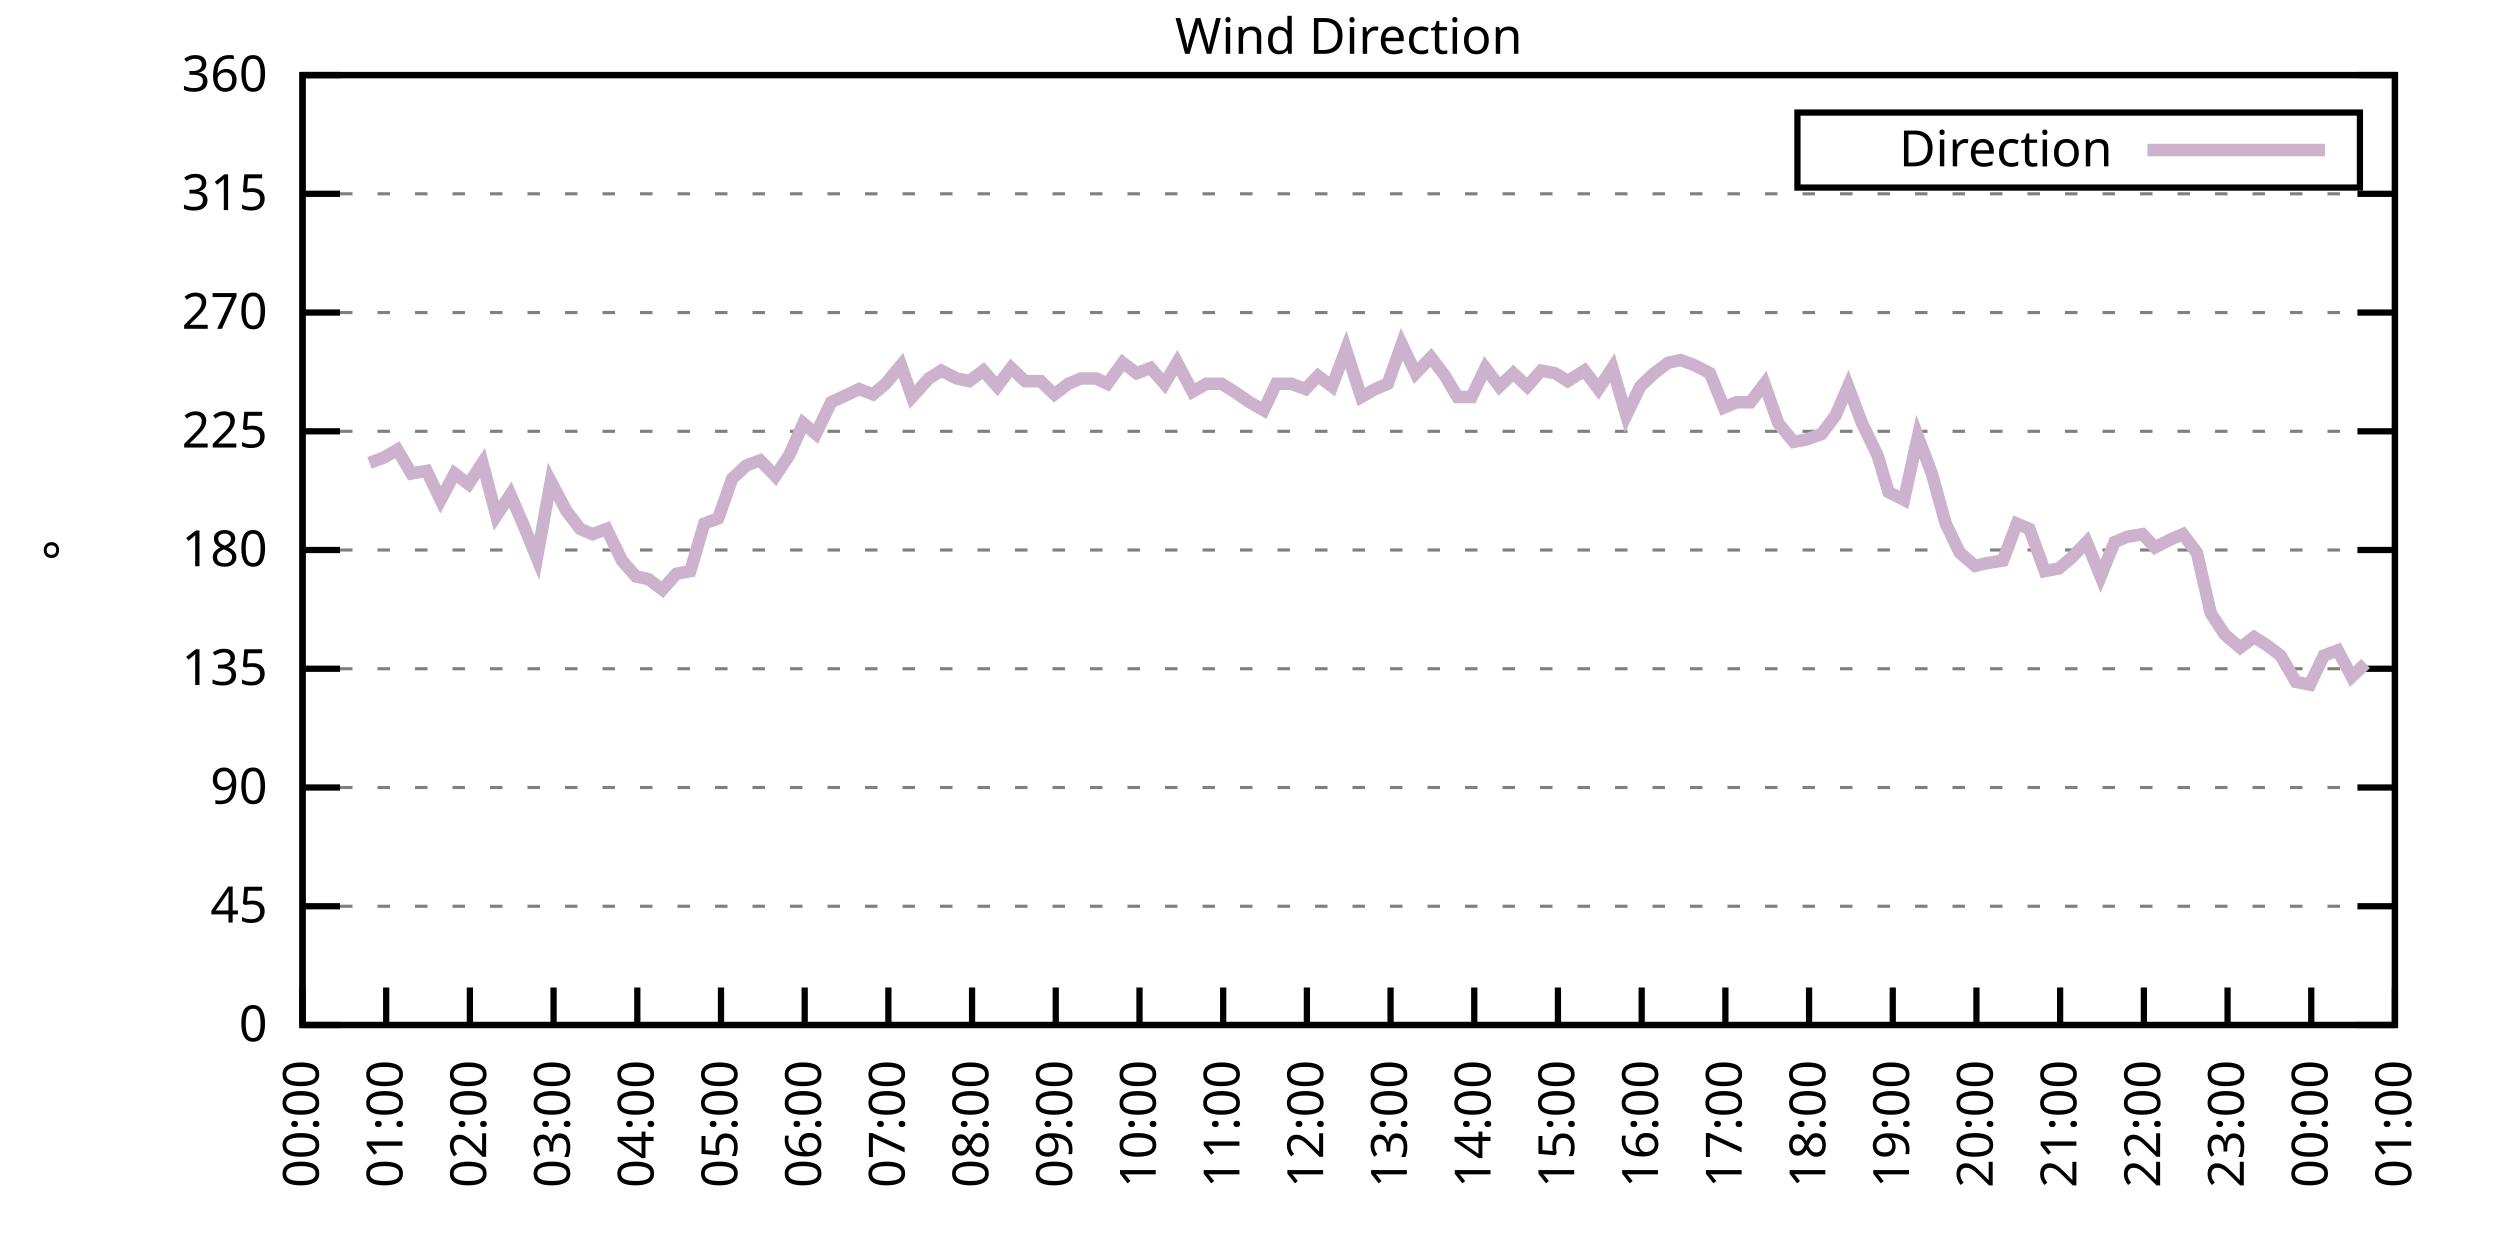
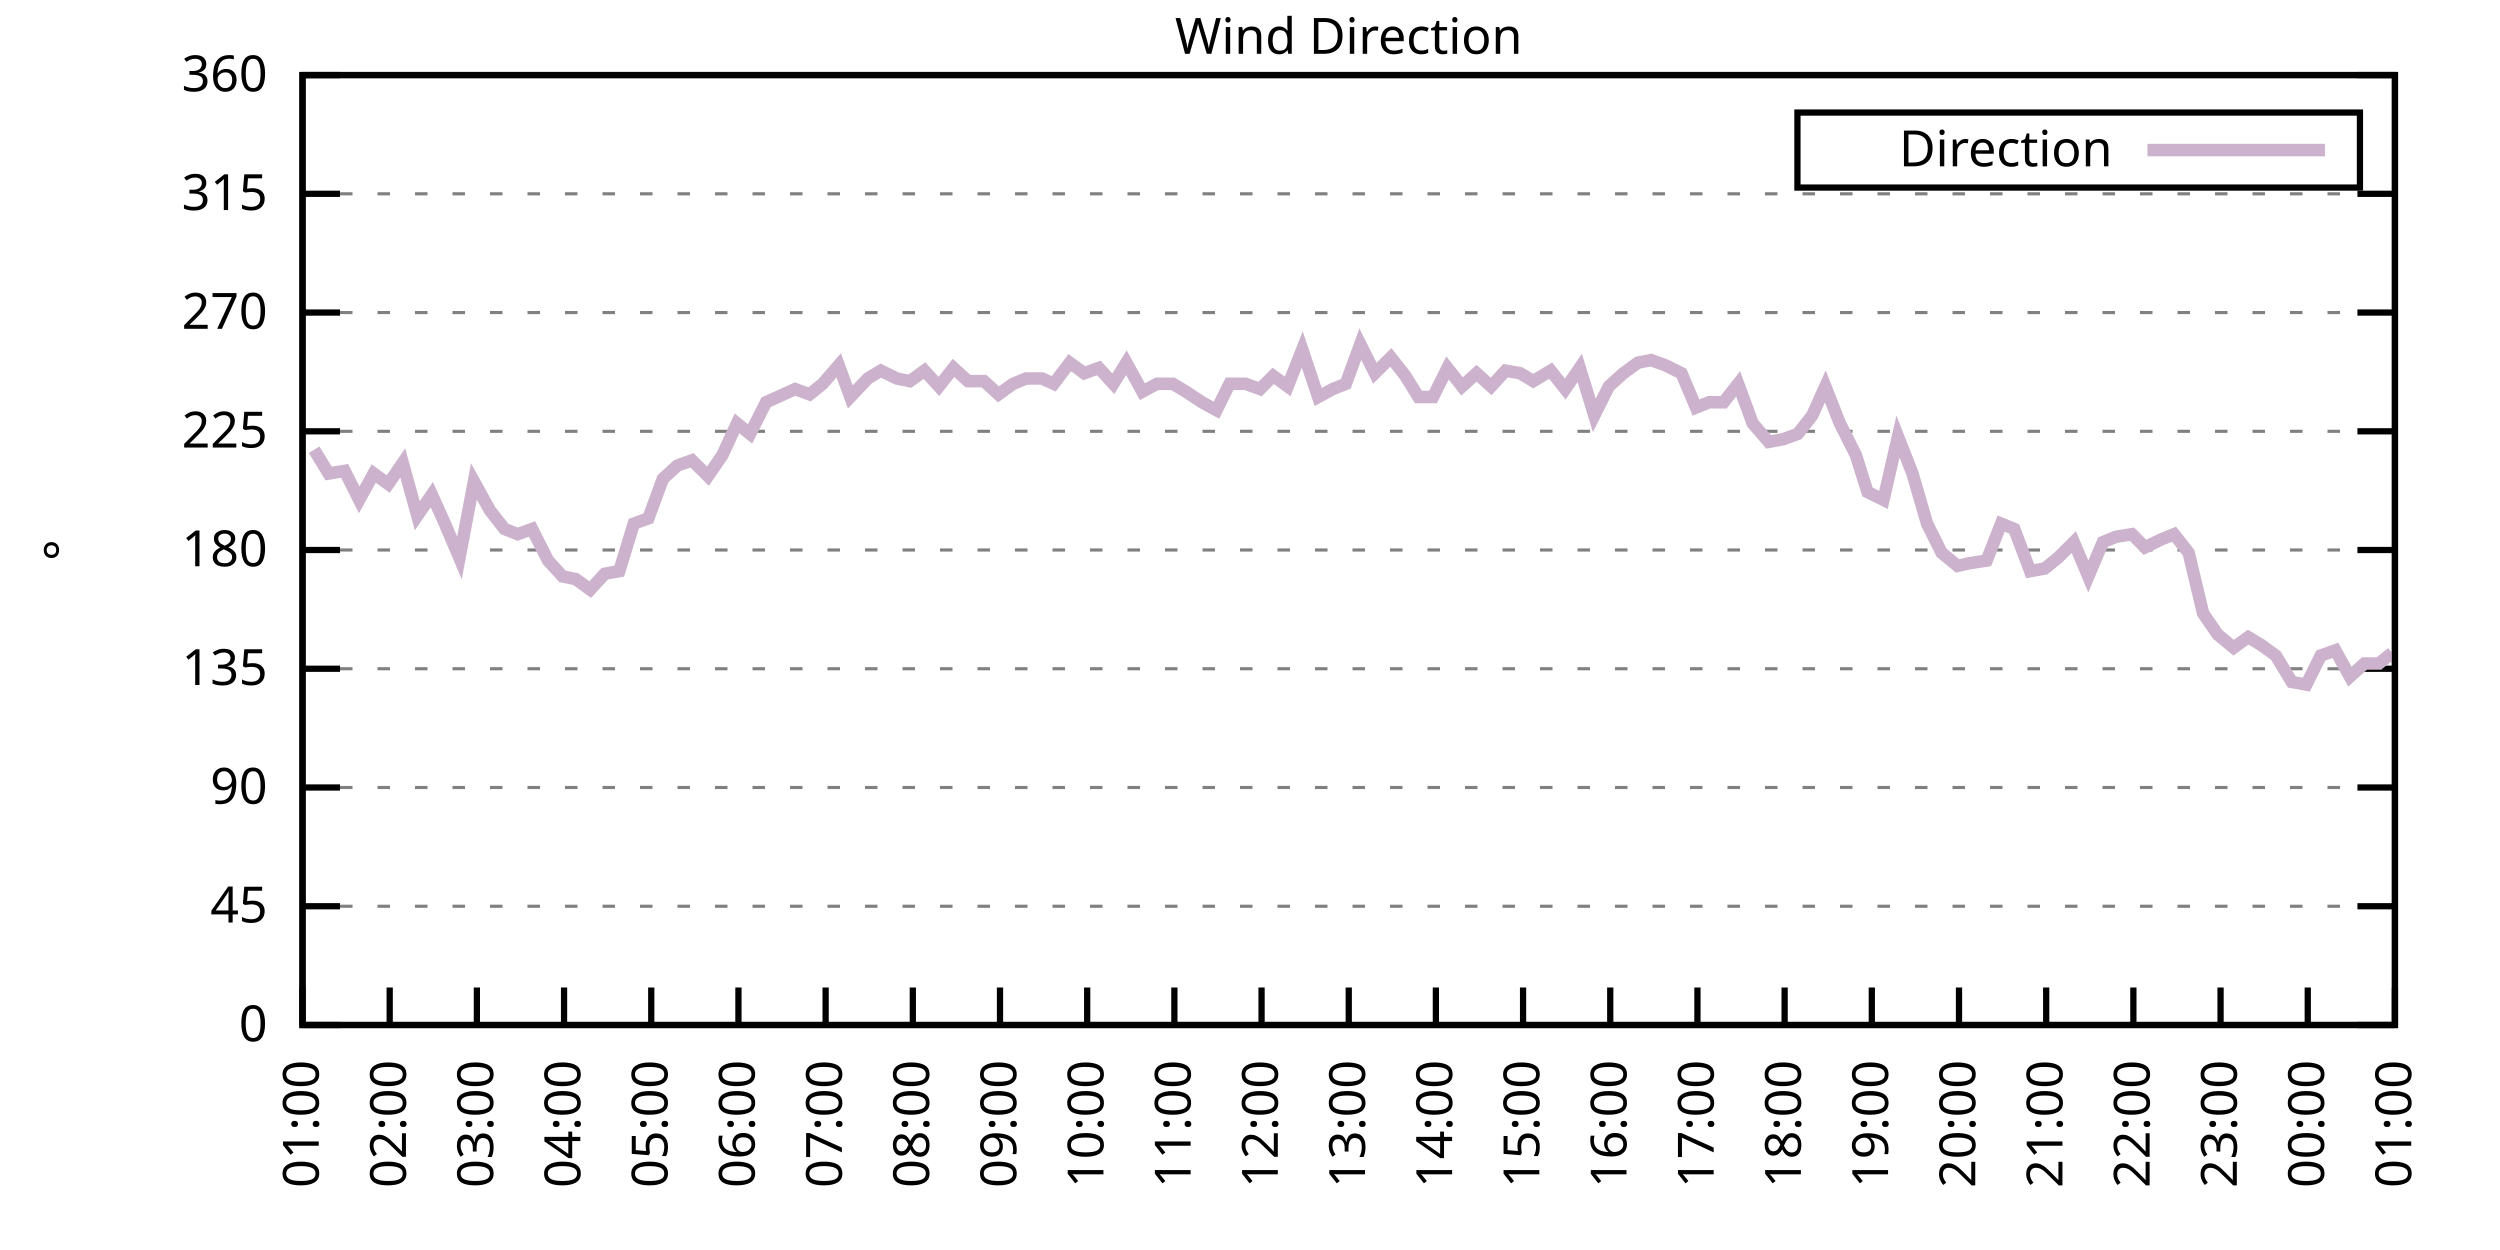
<svg xmlns="http://www.w3.org/2000/svg" xmlns:xlink="http://www.w3.org/1999/xlink" width="400" height="200" viewBox="0 0 400 200">
  <g id="gnuplot_canvas">
    <rect x="0" y="0" width="400" height="200" fill="none" />
    <defs>
      <circle id="gpDot" r="0.5" stroke-width="0.5" stroke="currentColor" />
      <path id="gpPt0" stroke-width="0.333" stroke="currentColor" d="M-1,0 h2 M0,-1 v2" />
      <path id="gpPt1" stroke-width="0.333" stroke="currentColor" d="M-1,-1 L1,1 M1,-1 L-1,1" />
      <path id="gpPt2" stroke-width="0.333" stroke="currentColor" d="M-1,0 L1,0 M0,-1 L0,1 M-1,-1 L1,1 M-1,1 L1,-1" />
      <rect id="gpPt3" stroke-width="0.333" stroke="currentColor" x="-1" y="-1" width="2" height="2" />
      <rect id="gpPt4" stroke-width="0.333" stroke="currentColor" fill="currentColor" x="-1" y="-1" width="2" height="2" />
      <circle id="gpPt5" stroke-width="0.333" stroke="currentColor" cx="0" cy="0" r="1" />
      <use xlink:href="#gpPt5" id="gpPt6" fill="currentColor" stroke="none" />
      <path id="gpPt7" stroke-width="0.333" stroke="currentColor" d="M0,-1.33 L-1.33,0.67 L1.33,0.67 z" />
      <use xlink:href="#gpPt7" id="gpPt8" fill="currentColor" stroke="none" />
      <use xlink:href="#gpPt7" id="gpPt9" stroke="currentColor" transform="rotate(180)" />
      <use xlink:href="#gpPt9" id="gpPt10" fill="currentColor" stroke="none" />
      <use xlink:href="#gpPt3" id="gpPt11" stroke="currentColor" transform="rotate(45)" />
      <use xlink:href="#gpPt11" id="gpPt12" fill="currentColor" stroke="none" />
      <path id="gpPt13" stroke-width="0.333" stroke="currentColor" d="M0,1.330 L1.265,0.411 L0.782,-1.067 L-0.782,-1.076 L-1.265,0.411 z" />
      <use xlink:href="#gpPt13" id="gpPt14" fill="currentColor" stroke="none" />
      <filter id="textbox" filterUnits="objectBoundingBox" x="0" y="0" height="1" width="1">
        <feFlood flood-color="white" flood-opacity="1" result="bgnd" />
        <feComposite in="SourceGraphic" in2="bgnd" operator="atop" />
      </filter>
      <filter id="greybox" filterUnits="objectBoundingBox" x="0" y="0" height="1" width="1">
        <feFlood flood-color="lightgrey" flood-opacity="1" result="grey" />
        <feComposite in="SourceGraphic" in2="grey" operator="atop" />
      </filter>
    </defs>
    <g fill="none" color="white" stroke="currentColor" stroke-width="1.00" stroke-linecap="butt" stroke-linejoin="miter">
</g>
    <g fill="none" color="black" stroke="currentColor" stroke-width="1.00" stroke-linecap="butt" stroke-linejoin="miter">
      <g stroke="none" shape-rendering="crispEdges">
        <polygon fill="rgb(255, 255, 255)" points="48.40,164.00 383.18,164.00 383.18,12.02 48.40,12.02 " />
      </g>
    </g>
    <g fill="none" color="black" stroke="currentColor" stroke-width="1.00" stroke-linecap="butt" stroke-linejoin="miter">
</g>
    <g fill="none" color="black" stroke="black" stroke-width="0.50" stroke-linecap="butt" stroke-linejoin="miter">
</g>
    <g fill="none" color="gray" stroke="currentColor" stroke-width="0.50" stroke-linecap="butt" stroke-linejoin="miter">
      <path stroke="gray" stroke-dasharray="2,4" class="gridline" d="M48.40,164.00 L383.19,164.00  " />
    </g>
    <g fill="none" color="gray" stroke="gray" stroke-width="1.00" stroke-linecap="butt" stroke-linejoin="miter">
</g>
    <g fill="none" color="black" stroke="currentColor" stroke-width="1.00" stroke-linecap="butt" stroke-linejoin="miter">
      <path stroke="black" d="M48.40,164.00 L54.40,164.00 M383.19,164.00 L377.19,164.00  " />
      <g transform="translate(42.80,166.60)" stroke="none" fill="black" font-family="Sans" font-size="8.00" text-anchor="end">
        <text>
          <tspan font-family="Sans"> 0</tspan>
        </text>
      </g>
    </g>
    <g fill="none" color="black" stroke="currentColor" stroke-width="1.00" stroke-linecap="butt" stroke-linejoin="miter">
</g>
    <g fill="none" color="black" stroke="black" stroke-width="0.50" stroke-linecap="butt" stroke-linejoin="miter">
</g>
    <g fill="none" color="gray" stroke="currentColor" stroke-width="0.50" stroke-linecap="butt" stroke-linejoin="miter">
      <path stroke="gray" stroke-dasharray="2,4" class="gridline" d="M48.40,145.00 L383.19,145.00  " />
    </g>
    <g fill="none" color="gray" stroke="gray" stroke-width="1.00" stroke-linecap="butt" stroke-linejoin="miter">
</g>
    <g fill="none" color="black" stroke="currentColor" stroke-width="1.00" stroke-linecap="butt" stroke-linejoin="miter">
      <path stroke="black" d="M48.40,145.00 L54.40,145.00 M383.19,145.00 L377.19,145.00  " />
      <g transform="translate(42.80,147.60)" stroke="none" fill="black" font-family="Sans" font-size="8.00" text-anchor="end">
        <text>
          <tspan font-family="Sans"> 45</tspan>
        </text>
      </g>
    </g>
    <g fill="none" color="black" stroke="currentColor" stroke-width="1.00" stroke-linecap="butt" stroke-linejoin="miter">
</g>
    <g fill="none" color="black" stroke="black" stroke-width="0.50" stroke-linecap="butt" stroke-linejoin="miter">
</g>
    <g fill="none" color="gray" stroke="currentColor" stroke-width="0.50" stroke-linecap="butt" stroke-linejoin="miter">
      <path stroke="gray" stroke-dasharray="2,4" class="gridline" d="M48.40,126.00 L383.19,126.00  " />
    </g>
    <g fill="none" color="gray" stroke="gray" stroke-width="1.00" stroke-linecap="butt" stroke-linejoin="miter">
</g>
    <g fill="none" color="black" stroke="currentColor" stroke-width="1.00" stroke-linecap="butt" stroke-linejoin="miter">
      <path stroke="black" d="M48.40,126.00 L54.40,126.00 M383.19,126.00 L377.19,126.00  " />
      <g transform="translate(42.80,128.60)" stroke="none" fill="black" font-family="Sans" font-size="8.00" text-anchor="end">
        <text>
          <tspan font-family="Sans"> 90</tspan>
        </text>
      </g>
    </g>
    <g fill="none" color="black" stroke="currentColor" stroke-width="1.00" stroke-linecap="butt" stroke-linejoin="miter">
</g>
    <g fill="none" color="black" stroke="black" stroke-width="0.50" stroke-linecap="butt" stroke-linejoin="miter">
</g>
    <g fill="none" color="gray" stroke="currentColor" stroke-width="0.50" stroke-linecap="butt" stroke-linejoin="miter">
      <path stroke="gray" stroke-dasharray="2,4" class="gridline" d="M48.40,107.00 L383.19,107.00  " />
    </g>
    <g fill="none" color="gray" stroke="gray" stroke-width="1.00" stroke-linecap="butt" stroke-linejoin="miter">
</g>
    <g fill="none" color="black" stroke="currentColor" stroke-width="1.00" stroke-linecap="butt" stroke-linejoin="miter">
      <path stroke="black" d="M48.40,107.00 L54.40,107.00 M383.19,107.00 L377.19,107.00  " />
      <g transform="translate(42.80,109.60)" stroke="none" fill="black" font-family="Sans" font-size="8.00" text-anchor="end">
        <text>
          <tspan font-family="Sans"> 135</tspan>
        </text>
      </g>
    </g>
    <g fill="none" color="black" stroke="currentColor" stroke-width="1.00" stroke-linecap="butt" stroke-linejoin="miter">
</g>
    <g fill="none" color="black" stroke="black" stroke-width="0.50" stroke-linecap="butt" stroke-linejoin="miter">
</g>
    <g fill="none" color="gray" stroke="currentColor" stroke-width="0.50" stroke-linecap="butt" stroke-linejoin="miter">
      <path stroke="gray" stroke-dasharray="2,4" class="gridline" d="M48.40,88.00 L383.19,88.00  " />
    </g>
    <g fill="none" color="gray" stroke="gray" stroke-width="1.00" stroke-linecap="butt" stroke-linejoin="miter">
</g>
    <g fill="none" color="black" stroke="currentColor" stroke-width="1.00" stroke-linecap="butt" stroke-linejoin="miter">
      <path stroke="black" d="M48.40,88.00 L54.40,88.00 M383.19,88.00 L377.19,88.00  " />
      <g transform="translate(42.80,90.60)" stroke="none" fill="black" font-family="Sans" font-size="8.00" text-anchor="end">
        <text>
          <tspan font-family="Sans"> 180</tspan>
        </text>
      </g>
    </g>
    <g fill="none" color="black" stroke="currentColor" stroke-width="1.00" stroke-linecap="butt" stroke-linejoin="miter">
</g>
    <g fill="none" color="black" stroke="black" stroke-width="0.50" stroke-linecap="butt" stroke-linejoin="miter">
</g>
    <g fill="none" color="gray" stroke="currentColor" stroke-width="0.50" stroke-linecap="butt" stroke-linejoin="miter">
      <path stroke="gray" stroke-dasharray="2,4" class="gridline" d="M48.40,69.01 L383.19,69.01  " />
    </g>
    <g fill="none" color="gray" stroke="gray" stroke-width="1.00" stroke-linecap="butt" stroke-linejoin="miter">
</g>
    <g fill="none" color="black" stroke="currentColor" stroke-width="1.00" stroke-linecap="butt" stroke-linejoin="miter">
      <path stroke="black" d="M48.40,69.01 L54.40,69.01 M383.19,69.01 L377.19,69.01  " />
      <g transform="translate(42.80,71.61)" stroke="none" fill="black" font-family="Sans" font-size="8.00" text-anchor="end">
        <text>
          <tspan font-family="Sans"> 225</tspan>
        </text>
      </g>
    </g>
    <g fill="none" color="black" stroke="currentColor" stroke-width="1.00" stroke-linecap="butt" stroke-linejoin="miter">
</g>
    <g fill="none" color="black" stroke="black" stroke-width="0.50" stroke-linecap="butt" stroke-linejoin="miter">
</g>
    <g fill="none" color="gray" stroke="currentColor" stroke-width="0.50" stroke-linecap="butt" stroke-linejoin="miter">
      <path stroke="gray" stroke-dasharray="2,4" class="gridline" d="M48.40,50.01 L383.19,50.01  " />
    </g>
    <g fill="none" color="gray" stroke="gray" stroke-width="1.00" stroke-linecap="butt" stroke-linejoin="miter">
</g>
    <g fill="none" color="black" stroke="currentColor" stroke-width="1.00" stroke-linecap="butt" stroke-linejoin="miter">
      <path stroke="black" d="M48.40,50.01 L54.40,50.01 M383.19,50.01 L377.19,50.01  " />
      <g transform="translate(42.80,52.61)" stroke="none" fill="black" font-family="Sans" font-size="8.00" text-anchor="end">
        <text>
          <tspan font-family="Sans"> 270</tspan>
        </text>
      </g>
    </g>
    <g fill="none" color="black" stroke="currentColor" stroke-width="1.00" stroke-linecap="butt" stroke-linejoin="miter">
</g>
    <g fill="none" color="black" stroke="black" stroke-width="0.50" stroke-linecap="butt" stroke-linejoin="miter">
</g>
    <g fill="none" color="gray" stroke="currentColor" stroke-width="0.50" stroke-linecap="butt" stroke-linejoin="miter">
      <path stroke="gray" stroke-dasharray="2,4" class="gridline" d="M48.40,31.01 L383.19,31.01  " />
    </g>
    <g fill="none" color="gray" stroke="gray" stroke-width="1.00" stroke-linecap="butt" stroke-linejoin="miter">
</g>
    <g fill="none" color="black" stroke="currentColor" stroke-width="1.00" stroke-linecap="butt" stroke-linejoin="miter">
      <path stroke="black" d="M48.40,31.01 L54.40,31.01 M383.19,31.01 L377.19,31.01  " />
      <g transform="translate(42.80,33.61)" stroke="none" fill="black" font-family="Sans" font-size="8.00" text-anchor="end">
        <text>
          <tspan font-family="Sans"> 315</tspan>
        </text>
      </g>
    </g>
    <g fill="none" color="black" stroke="currentColor" stroke-width="1.00" stroke-linecap="butt" stroke-linejoin="miter">
</g>
    <g fill="none" color="black" stroke="black" stroke-width="0.50" stroke-linecap="butt" stroke-linejoin="miter">
</g>
    <g fill="none" color="gray" stroke="currentColor" stroke-width="0.50" stroke-linecap="butt" stroke-linejoin="miter">
      <path stroke="gray" stroke-dasharray="2,4" class="gridline" d="M48.40,12.01 L383.19,12.01  " />
    </g>
    <g fill="none" color="gray" stroke="gray" stroke-width="1.00" stroke-linecap="butt" stroke-linejoin="miter">
</g>
    <g fill="none" color="black" stroke="currentColor" stroke-width="1.00" stroke-linecap="butt" stroke-linejoin="miter">
      <path stroke="black" d="M48.40,12.01 L54.40,12.01 M383.19,12.01 L377.19,12.01  " />
      <g transform="translate(42.80,14.61)" stroke="none" fill="black" font-family="Sans" font-size="8.00" text-anchor="end">
        <text>
          <tspan font-family="Sans"> 360</tspan>
        </text>
      </g>
    </g>
    <g fill="none" color="black" stroke="currentColor" stroke-width="1.00" stroke-linecap="butt" stroke-linejoin="miter">
      <path stroke="black" d="M48.40,164.00 L48.40,158.00  " />
      <g transform="translate(51.00,169.60) rotate(270.00)" stroke="none" fill="black" font-family="Sans" font-size="8.00" text-anchor="end">
        <text>
-           <tspan font-family="Sans">00:00</tspan>
-         </text>
-       </g>
-     </g>
-     <g fill="none" color="black" stroke="currentColor" stroke-width="1.00" stroke-linecap="butt" stroke-linejoin="miter">
-       <path stroke="black" d="M61.79,164.00 L61.79,158.00  " />
-       <g transform="translate(64.39,169.60) rotate(270.00)" stroke="none" fill="black" font-family="Sans" font-size="8.00" text-anchor="end">
-         <text>
          <tspan font-family="Sans">01:00</tspan>
        </text>
      </g>
    </g>
    <g fill="none" color="black" stroke="currentColor" stroke-width="1.00" stroke-linecap="butt" stroke-linejoin="miter">
-       <path stroke="black" d="M75.18,164.00 L75.18,158.00  " />
-       <g transform="translate(77.78,169.60) rotate(270.00)" stroke="none" fill="black" font-family="Sans" font-size="8.00" text-anchor="end">
+       <path stroke="black" d="M62.35,164.00 L62.35,158.00  " />
+       <g transform="translate(64.95,169.60) rotate(270.00)" stroke="none" fill="black" font-family="Sans" font-size="8.00" text-anchor="end">
        <text>
          <tspan font-family="Sans">02:00</tspan>
        </text>
      </g>
    </g>
    <g fill="none" color="black" stroke="currentColor" stroke-width="1.00" stroke-linecap="butt" stroke-linejoin="miter">
-       <path stroke="black" d="M88.57,164.00 L88.57,158.00  " />
-       <g transform="translate(91.17,169.60) rotate(270.00)" stroke="none" fill="black" font-family="Sans" font-size="8.00" text-anchor="end">
+       <path stroke="black" d="M76.30,164.00 L76.30,158.00  " />
+       <g transform="translate(78.90,169.60) rotate(270.00)" stroke="none" fill="black" font-family="Sans" font-size="8.00" text-anchor="end">
        <text>
          <tspan font-family="Sans">03:00</tspan>
        </text>
      </g>
    </g>
    <g fill="none" color="black" stroke="currentColor" stroke-width="1.00" stroke-linecap="butt" stroke-linejoin="miter">
-       <path stroke="black" d="M101.97,164.00 L101.97,158.00  " />
-       <g transform="translate(104.57,169.60) rotate(270.00)" stroke="none" fill="black" font-family="Sans" font-size="8.00" text-anchor="end">
+       <path stroke="black" d="M90.25,164.00 L90.25,158.00  " />
+       <g transform="translate(92.85,169.60) rotate(270.00)" stroke="none" fill="black" font-family="Sans" font-size="8.00" text-anchor="end">
        <text>
          <tspan font-family="Sans">04:00</tspan>
        </text>
      </g>
    </g>
    <g fill="none" color="black" stroke="currentColor" stroke-width="1.00" stroke-linecap="butt" stroke-linejoin="miter">
-       <path stroke="black" d="M115.36,164.00 L115.36,158.00  " />
-       <g transform="translate(117.96,169.60) rotate(270.00)" stroke="none" fill="black" font-family="Sans" font-size="8.00" text-anchor="end">
+       <path stroke="black" d="M104.20,164.00 L104.20,158.00  " />
+       <g transform="translate(106.80,169.60) rotate(270.00)" stroke="none" fill="black" font-family="Sans" font-size="8.00" text-anchor="end">
        <text>
          <tspan font-family="Sans">05:00</tspan>
        </text>
      </g>
    </g>
    <g fill="none" color="black" stroke="currentColor" stroke-width="1.00" stroke-linecap="butt" stroke-linejoin="miter">
-       <path stroke="black" d="M128.75,164.00 L128.75,158.00  " />
-       <g transform="translate(131.35,169.60) rotate(270.00)" stroke="none" fill="black" font-family="Sans" font-size="8.00" text-anchor="end">
+       <path stroke="black" d="M118.15,164.00 L118.15,158.00  " />
+       <g transform="translate(120.75,169.60) rotate(270.00)" stroke="none" fill="black" font-family="Sans" font-size="8.00" text-anchor="end">
        <text>
          <tspan font-family="Sans">06:00</tspan>
        </text>
      </g>
    </g>
    <g fill="none" color="black" stroke="currentColor" stroke-width="1.00" stroke-linecap="butt" stroke-linejoin="miter">
-       <path stroke="black" d="M142.14,164.00 L142.14,158.00  " />
-       <g transform="translate(144.74,169.60) rotate(270.00)" stroke="none" fill="black" font-family="Sans" font-size="8.00" text-anchor="end">
+       <path stroke="black" d="M132.10,164.00 L132.10,158.00  " />
+       <g transform="translate(134.70,169.60) rotate(270.00)" stroke="none" fill="black" font-family="Sans" font-size="8.00" text-anchor="end">
        <text>
          <tspan font-family="Sans">07:00</tspan>
        </text>
      </g>
    </g>
    <g fill="none" color="black" stroke="currentColor" stroke-width="1.00" stroke-linecap="butt" stroke-linejoin="miter">
-       <path stroke="black" d="M155.53,164.00 L155.53,158.00  " />
-       <g transform="translate(158.13,169.60) rotate(270.00)" stroke="none" fill="black" font-family="Sans" font-size="8.00" text-anchor="end">
+       <path stroke="black" d="M146.05,164.00 L146.05,158.00  " />
+       <g transform="translate(148.65,169.60) rotate(270.00)" stroke="none" fill="black" font-family="Sans" font-size="8.00" text-anchor="end">
        <text>
          <tspan font-family="Sans">08:00</tspan>
        </text>
      </g>
    </g>
    <g fill="none" color="black" stroke="currentColor" stroke-width="1.00" stroke-linecap="butt" stroke-linejoin="miter">
-       <path stroke="black" d="M168.92,164.00 L168.92,158.00  " />
-       <g transform="translate(171.52,169.60) rotate(270.00)" stroke="none" fill="black" font-family="Sans" font-size="8.00" text-anchor="end">
+       <path stroke="black" d="M160.00,164.00 L160.00,158.00  " />
+       <g transform="translate(162.60,169.60) rotate(270.00)" stroke="none" fill="black" font-family="Sans" font-size="8.00" text-anchor="end">
        <text>
          <tspan font-family="Sans">09:00</tspan>
        </text>
      </g>
    </g>
    <g fill="none" color="black" stroke="currentColor" stroke-width="1.00" stroke-linecap="butt" stroke-linejoin="miter">
-       <path stroke="black" d="M182.32,164.00 L182.32,158.00  " />
-       <g transform="translate(184.92,169.60) rotate(270.00)" stroke="none" fill="black" font-family="Sans" font-size="8.00" text-anchor="end">
+       <path stroke="black" d="M173.95,164.00 L173.95,158.00  " />
+       <g transform="translate(176.55,169.60) rotate(270.00)" stroke="none" fill="black" font-family="Sans" font-size="8.00" text-anchor="end">
        <text>
          <tspan font-family="Sans">10:00</tspan>
        </text>
      </g>
    </g>
    <g fill="none" color="black" stroke="currentColor" stroke-width="1.00" stroke-linecap="butt" stroke-linejoin="miter">
-       <path stroke="black" d="M195.71,164.00 L195.71,158.00  " />
-       <g transform="translate(198.31,169.60) rotate(270.00)" stroke="none" fill="black" font-family="Sans" font-size="8.00" text-anchor="end">
+       <path stroke="black" d="M187.90,164.00 L187.90,158.00  " />
+       <g transform="translate(190.50,169.60) rotate(270.00)" stroke="none" fill="black" font-family="Sans" font-size="8.00" text-anchor="end">
        <text>
          <tspan font-family="Sans">11:00</tspan>
        </text>
      </g>
    </g>
    <g fill="none" color="black" stroke="currentColor" stroke-width="1.00" stroke-linecap="butt" stroke-linejoin="miter">
-       <path stroke="black" d="M209.10,164.00 L209.10,158.00  " />
-       <g transform="translate(211.70,169.60) rotate(270.00)" stroke="none" fill="black" font-family="Sans" font-size="8.00" text-anchor="end">
+       <path stroke="black" d="M201.85,164.00 L201.85,158.00  " />
+       <g transform="translate(204.45,169.60) rotate(270.00)" stroke="none" fill="black" font-family="Sans" font-size="8.00" text-anchor="end">
        <text>
          <tspan font-family="Sans">12:00</tspan>
        </text>
      </g>
    </g>
    <g fill="none" color="black" stroke="currentColor" stroke-width="1.00" stroke-linecap="butt" stroke-linejoin="miter">
-       <path stroke="black" d="M222.49,164.00 L222.49,158.00  " />
-       <g transform="translate(225.09,169.60) rotate(270.00)" stroke="none" fill="black" font-family="Sans" font-size="8.00" text-anchor="end">
+       <path stroke="black" d="M215.80,164.00 L215.80,158.00  " />
+       <g transform="translate(218.40,169.60) rotate(270.00)" stroke="none" fill="black" font-family="Sans" font-size="8.00" text-anchor="end">
        <text>
          <tspan font-family="Sans">13:00</tspan>
        </text>
      </g>
    </g>
    <g fill="none" color="black" stroke="currentColor" stroke-width="1.00" stroke-linecap="butt" stroke-linejoin="miter">
-       <path stroke="black" d="M235.88,164.00 L235.88,158.00  " />
-       <g transform="translate(238.48,169.60) rotate(270.00)" stroke="none" fill="black" font-family="Sans" font-size="8.00" text-anchor="end">
+       <path stroke="black" d="M229.74,164.00 L229.74,158.00  " />
+       <g transform="translate(232.34,169.60) rotate(270.00)" stroke="none" fill="black" font-family="Sans" font-size="8.00" text-anchor="end">
        <text>
          <tspan font-family="Sans">14:00</tspan>
        </text>
      </g>
    </g>
    <g fill="none" color="black" stroke="currentColor" stroke-width="1.00" stroke-linecap="butt" stroke-linejoin="miter">
-       <path stroke="black" d="M249.27,164.00 L249.27,158.00  " />
-       <g transform="translate(251.87,169.60) rotate(270.00)" stroke="none" fill="black" font-family="Sans" font-size="8.00" text-anchor="end">
+       <path stroke="black" d="M243.69,164.00 L243.69,158.00  " />
+       <g transform="translate(246.29,169.60) rotate(270.00)" stroke="none" fill="black" font-family="Sans" font-size="8.00" text-anchor="end">
        <text>
          <tspan font-family="Sans">15:00</tspan>
        </text>
      </g>
    </g>
    <g fill="none" color="black" stroke="currentColor" stroke-width="1.00" stroke-linecap="butt" stroke-linejoin="miter">
-       <path stroke="black" d="M262.67,164.00 L262.67,158.00  " />
-       <g transform="translate(265.27,169.60) rotate(270.00)" stroke="none" fill="black" font-family="Sans" font-size="8.00" text-anchor="end">
+       <path stroke="black" d="M257.64,164.00 L257.64,158.00  " />
+       <g transform="translate(260.24,169.60) rotate(270.00)" stroke="none" fill="black" font-family="Sans" font-size="8.00" text-anchor="end">
        <text>
          <tspan font-family="Sans">16:00</tspan>
        </text>
      </g>
    </g>
    <g fill="none" color="black" stroke="currentColor" stroke-width="1.00" stroke-linecap="butt" stroke-linejoin="miter">
-       <path stroke="black" d="M276.06,164.00 L276.06,158.00  " />
-       <g transform="translate(278.66,169.60) rotate(270.00)" stroke="none" fill="black" font-family="Sans" font-size="8.00" text-anchor="end">
+       <path stroke="black" d="M271.59,164.00 L271.59,158.00  " />
+       <g transform="translate(274.19,169.60) rotate(270.00)" stroke="none" fill="black" font-family="Sans" font-size="8.00" text-anchor="end">
        <text>
          <tspan font-family="Sans">17:00</tspan>
        </text>
      </g>
    </g>
    <g fill="none" color="black" stroke="currentColor" stroke-width="1.00" stroke-linecap="butt" stroke-linejoin="miter">
-       <path stroke="black" d="M289.45,164.00 L289.45,158.00  " />
-       <g transform="translate(292.05,169.60) rotate(270.00)" stroke="none" fill="black" font-family="Sans" font-size="8.00" text-anchor="end">
+       <path stroke="black" d="M285.54,164.00 L285.54,158.00  " />
+       <g transform="translate(288.14,169.60) rotate(270.00)" stroke="none" fill="black" font-family="Sans" font-size="8.00" text-anchor="end">
        <text>
          <tspan font-family="Sans">18:00</tspan>
        </text>
      </g>
    </g>
    <g fill="none" color="black" stroke="currentColor" stroke-width="1.00" stroke-linecap="butt" stroke-linejoin="miter">
-       <path stroke="black" d="M302.84,164.00 L302.84,158.00  " />
-       <g transform="translate(305.44,169.60) rotate(270.00)" stroke="none" fill="black" font-family="Sans" font-size="8.00" text-anchor="end">
+       <path stroke="black" d="M299.49,164.00 L299.49,158.00  " />
+       <g transform="translate(302.09,169.60) rotate(270.00)" stroke="none" fill="black" font-family="Sans" font-size="8.00" text-anchor="end">
        <text>
          <tspan font-family="Sans">19:00</tspan>
        </text>
      </g>
    </g>
    <g fill="none" color="black" stroke="currentColor" stroke-width="1.00" stroke-linecap="butt" stroke-linejoin="miter">
-       <path stroke="black" d="M316.23,164.00 L316.23,158.00  " />
-       <g transform="translate(318.83,169.60) rotate(270.00)" stroke="none" fill="black" font-family="Sans" font-size="8.00" text-anchor="end">
+       <path stroke="black" d="M313.44,164.00 L313.44,158.00  " />
+       <g transform="translate(316.04,169.60) rotate(270.00)" stroke="none" fill="black" font-family="Sans" font-size="8.00" text-anchor="end">
        <text>
          <tspan font-family="Sans">20:00</tspan>
        </text>
      </g>
    </g>
    <g fill="none" color="black" stroke="currentColor" stroke-width="1.00" stroke-linecap="butt" stroke-linejoin="miter">
-       <path stroke="black" d="M329.62,164.00 L329.62,158.00  " />
-       <g transform="translate(332.22,169.60) rotate(270.00)" stroke="none" fill="black" font-family="Sans" font-size="8.00" text-anchor="end">
+       <path stroke="black" d="M327.39,164.00 L327.39,158.00  " />
+       <g transform="translate(329.99,169.60) rotate(270.00)" stroke="none" fill="black" font-family="Sans" font-size="8.00" text-anchor="end">
        <text>
          <tspan font-family="Sans">21:00</tspan>
        </text>
      </g>
    </g>
    <g fill="none" color="black" stroke="currentColor" stroke-width="1.00" stroke-linecap="butt" stroke-linejoin="miter">
-       <path stroke="black" d="M343.02,164.00 L343.02,158.00  " />
-       <g transform="translate(345.62,169.60) rotate(270.00)" stroke="none" fill="black" font-family="Sans" font-size="8.00" text-anchor="end">
+       <path stroke="black" d="M341.34,164.00 L341.34,158.00  " />
+       <g transform="translate(343.94,169.60) rotate(270.00)" stroke="none" fill="black" font-family="Sans" font-size="8.00" text-anchor="end">
        <text>
          <tspan font-family="Sans">22:00</tspan>
        </text>
      </g>
    </g>
    <g fill="none" color="black" stroke="currentColor" stroke-width="1.00" stroke-linecap="butt" stroke-linejoin="miter">
-       <path stroke="black" d="M356.41,164.00 L356.41,158.00  " />
-       <g transform="translate(359.01,169.60) rotate(270.00)" stroke="none" fill="black" font-family="Sans" font-size="8.00" text-anchor="end">
+       <path stroke="black" d="M355.29,164.00 L355.29,158.00  " />
+       <g transform="translate(357.89,169.60) rotate(270.00)" stroke="none" fill="black" font-family="Sans" font-size="8.00" text-anchor="end">
        <text>
          <tspan font-family="Sans">23:00</tspan>
        </text>
      </g>
    </g>
    <g fill="none" color="black" stroke="currentColor" stroke-width="1.00" stroke-linecap="butt" stroke-linejoin="miter">
-       <path stroke="black" d="M369.80,164.00 L369.80,158.00  " />
-       <g transform="translate(372.40,169.60) rotate(270.00)" stroke="none" fill="black" font-family="Sans" font-size="8.00" text-anchor="end">
+       <path stroke="black" d="M369.24,164.00 L369.24,158.00  " />
+       <g transform="translate(371.84,169.60) rotate(270.00)" stroke="none" fill="black" font-family="Sans" font-size="8.00" text-anchor="end">
        <text>
          <tspan font-family="Sans">00:00</tspan>
        </text>
      </g>
    </g>
    <g fill="none" color="black" stroke="currentColor" stroke-width="1.00" stroke-linecap="butt" stroke-linejoin="miter">
      <path stroke="black" d="M383.19,164.00 L383.19,158.00  " />
      <g transform="translate(385.79,169.60) rotate(270.00)" stroke="none" fill="black" font-family="Sans" font-size="8.00" text-anchor="end">
        <text>
          <tspan font-family="Sans">01:00</tspan>
        </text>
      </g>
    </g>
    <g fill="none" color="black" stroke="currentColor" stroke-width="1.00" stroke-linecap="butt" stroke-linejoin="miter">
</g>
    <g fill="none" color="black" stroke="currentColor" stroke-width="1.00" stroke-linecap="butt" stroke-linejoin="miter">
      <path stroke="black" d="M48.40,12.01 L48.40,164.00 L383.19,164.00 L383.19,12.01 L48.40,12.01 Z  " />
    </g>
    <g fill="none" color="black" stroke="currentColor" stroke-width="1.00" stroke-linecap="butt" stroke-linejoin="miter">
</g>
    <g fill="none" color="black" stroke="currentColor" stroke-width="1.00" stroke-linecap="butt" stroke-linejoin="miter">
      <path stroke="black" d="M287.59,30.01 L287.59,18.01 L377.59,18.01 L377.59,30.01 L287.59,30.01 Z  " />
    </g>
    <g id="Wind_direction_plot_1">
      <g fill="none" color="white" stroke="black" stroke-width="2.00" stroke-linecap="butt" stroke-linejoin="miter">
</g>
      <g fill="none" color="black" stroke="currentColor" stroke-width="2.00" stroke-linecap="butt" stroke-linejoin="miter">
        <g transform="translate(337.99,26.61)" stroke="none" fill="black" font-family="Sans" font-size="8.00" text-anchor="end">
          <text>
            <tspan font-family="Sans">Direction</tspan>
          </text>
        </g>
      </g>
      <g fill="none" color="black" stroke="currentColor" stroke-width="2.00" stroke-linecap="butt" stroke-linejoin="miter">
-         <path stroke="rgb(204, 178, 204)" d="M343.59,24.01 L371.99,24.01 M59.11,74.07 L61.35,73.23 L63.58,71.96 L65.81,75.76 L68.26,75.34 L70.50,79.98   L72.73,75.76 L74.96,77.45 L77.19,74.07 L79.42,82.52 L81.66,79.14 L83.66,83.78 L85.90,89.27 L88.13,77.03   L90.58,81.67 L92.82,84.63 L94.82,85.47 L97.06,84.63 L99.51,89.69 L101.74,92.23 L103.75,92.65 L105.98,94.34   L108.22,91.80 L110.45,91.38 L112.68,83.78 L114.91,82.94 L117.14,76.61 L119.38,74.49 L121.61,73.65 L124.06,76.18   L126.29,72.81 L128.53,67.74 L130.54,69.43 L132.99,64.36 L137.45,62.25 L139.69,63.10 L141.69,61.41 L144.15,58.45   L145.94,63.52 L148.61,60.56 L150.62,59.30 L153.08,60.56 L155.09,60.98 L157.32,59.30 L159.55,61.83 L161.78,58.87   L164.01,60.98 L166.47,60.98 L168.70,63.10 L170.93,61.41 L172.94,60.56 L175.40,60.56 L177.18,61.41 L179.64,58.03   L181.87,59.72 L184.10,58.87 L186.33,61.41 L188.34,58.03 L190.80,62.67 L193.03,61.41 L195.48,61.41 L197.49,62.67   L199.95,64.36 L202.18,65.63 L204.19,61.41 L206.64,61.41 L208.88,62.25 L210.88,60.14 L213.12,61.83 L215.35,55.92   L217.80,63.52 L220.04,62.25 L222.04,61.41 L224.28,55.07 L226.51,59.72 L228.96,57.18 L231.20,60.14 L233.20,63.52   L235.44,63.52 L237.67,58.87 L239.90,61.83 L242.13,59.72 L244.36,61.83 L246.60,59.30 L248.83,59.72 L250.84,60.98   L253.51,59.30 L255.75,62.25 L257.98,58.87 L260.21,66.47 L262.44,61.83 L264.67,59.72 L266.91,58.03 L268.92,57.61   L271.15,58.45 L273.60,59.72 L275.83,65.21 L277.84,64.36 L280.07,64.36 L282.31,61.41 L284.54,67.74 L286.99,70.70   L289.23,70.27 L291.46,69.43 L293.69,66.47 L295.70,61.83 L297.93,67.74 L300.39,72.81 L302.17,78.72 L304.63,79.98   L306.86,69.85 L309.09,75.76 L311.32,83.78 L313.55,88.43 L316.01,90.54 L317.79,90.12 L320.47,89.69 L322.70,83.78   L324.71,84.63 L327.17,91.38 L329.40,90.96 L331.41,89.27 L333.86,86.74 L336.10,92.23 L338.33,86.74 L340.34,85.89   L342.79,85.47 L344.80,87.58 L347.26,86.32 L349.26,85.47 L351.50,88.43 L353.73,98.14 L355.96,101.52 L358.42,103.63   L360.65,101.94 L362.66,103.20 L364.89,104.89 L367.34,109.11 L369.58,109.54 L371.81,104.89 L374.04,104.05 L376.27,108.27   L378.50,106.16  " />
+         <path stroke="rgb(204, 178, 204)" d="M343.59,24.01 L371.99,24.01 M50.26,71.96 L52.58,75.76 L55.14,75.34 L57.47,79.98 L59.79,75.76 L62.12,77.45   L64.44,74.07 L66.77,82.52 L69.09,79.14 L71.18,83.78 L73.51,89.27 L75.83,77.03 L78.39,81.67 L80.72,84.63   L82.81,85.47 L85.13,84.63 L87.69,89.69 L90.02,92.23 L92.11,92.65 L94.43,94.34 L96.76,91.80 L99.08,91.38   L101.41,83.78 L103.73,82.94 L106.06,76.61 L108.38,74.49 L110.71,73.65 L113.27,76.18 L115.59,72.81 L117.92,67.74   L120.01,69.43 L122.57,64.36 L127.22,62.25 L129.54,63.10 L131.63,61.41 L134.19,58.45 L136.05,63.52 L138.84,60.56   L140.93,59.30 L143.49,60.56 L145.58,60.98 L147.91,59.30 L150.23,61.83 L152.56,58.87 L154.88,60.98 L157.44,60.98   L159.76,63.10 L162.09,61.41 L164.18,60.56 L166.74,60.56 L168.60,61.41 L171.16,58.03 L173.48,59.72 L175.81,58.87   L178.13,61.41 L180.22,58.03 L182.78,62.67 L185.11,61.41 L187.66,61.41 L189.76,62.67 L192.31,64.36 L194.64,65.63   L196.73,61.41 L199.29,61.41 L201.61,62.25 L203.71,60.14 L206.03,61.83 L208.36,55.92 L210.91,63.52 L213.24,62.25   L215.33,61.41 L217.65,55.07 L219.98,59.72 L222.54,57.18 L224.86,60.14 L226.95,63.52 L229.28,63.52 L231.60,58.87   L233.93,61.83 L236.25,59.72 L238.58,61.83 L240.90,59.30 L243.23,59.72 L245.32,60.98 L248.11,59.30 L250.44,62.25   L252.76,58.87 L255.09,66.47 L257.41,61.83 L259.74,59.72 L262.06,58.03 L264.15,57.61 L266.48,58.45 L269.04,59.72   L271.36,65.21 L273.45,64.36 L275.78,64.36 L278.10,61.41 L280.43,67.74 L282.99,70.70 L285.31,70.27 L287.64,69.43   L289.96,66.47 L292.05,61.83 L294.38,67.74 L296.94,72.81 L298.80,78.72 L301.35,79.98 L303.68,69.85 L306.00,75.76   L308.33,83.78 L310.65,88.43 L313.21,90.54 L315.07,90.12 L317.86,89.69 L320.18,83.78 L322.28,84.63 L324.83,91.38   L327.16,90.96 L329.25,89.27 L331.81,86.74 L334.13,92.23 L336.46,86.74 L338.55,85.89 L341.11,85.47 L343.20,87.58   L345.76,86.32 L347.85,85.47 L350.18,88.43 L352.50,98.14 L354.83,101.52 L357.38,103.63 L359.71,101.94 L361.80,103.20   L364.13,104.89 L366.68,109.11 L369.01,109.54 L371.33,104.89 L373.66,104.05 L375.98,108.27 L378.31,106.16 L380.63,106.16   L382.73,104.47  " />
      </g>
    </g>
    <g fill="none" color="black" stroke="currentColor" stroke-width="2.00" stroke-linecap="butt" stroke-linejoin="miter">
</g>
    <g fill="none" color="black" stroke="black" stroke-width="1.00" stroke-linecap="butt" stroke-linejoin="miter">
</g>
    <g fill="none" color="black" stroke="currentColor" stroke-width="1.00" stroke-linecap="butt" stroke-linejoin="miter">
      <path stroke="black" d="M48.40,12.01 L48.40,164.00 L383.19,164.00 L383.19,12.01 L48.40,12.01 Z  " />
      <g transform="translate(12.80,88.01) rotate(270.00)" stroke="none" fill="black" font-family="Sans" font-size="8.00" text-anchor="middle">
        <text>
          <tspan font-family="Sans">°</tspan>
        </text>
      </g>
    </g>
    <g fill="none" color="black" stroke="currentColor" stroke-width="1.00" stroke-linecap="butt" stroke-linejoin="miter">
</g>
    <g fill="none" color="black" stroke="currentColor" stroke-width="1.00" stroke-linecap="butt" stroke-linejoin="miter">
      <g transform="translate(215.79,8.61)" stroke="none" fill="black" font-family="Sans" font-size="8.00" text-anchor="middle">
        <text>
          <tspan font-family="Sans">Wind Direction</tspan>
        </text>
      </g>
    </g>
    <g fill="none" color="black" stroke="currentColor" stroke-width="1.00" stroke-linecap="butt" stroke-linejoin="miter">
</g>
  </g>
</svg>
